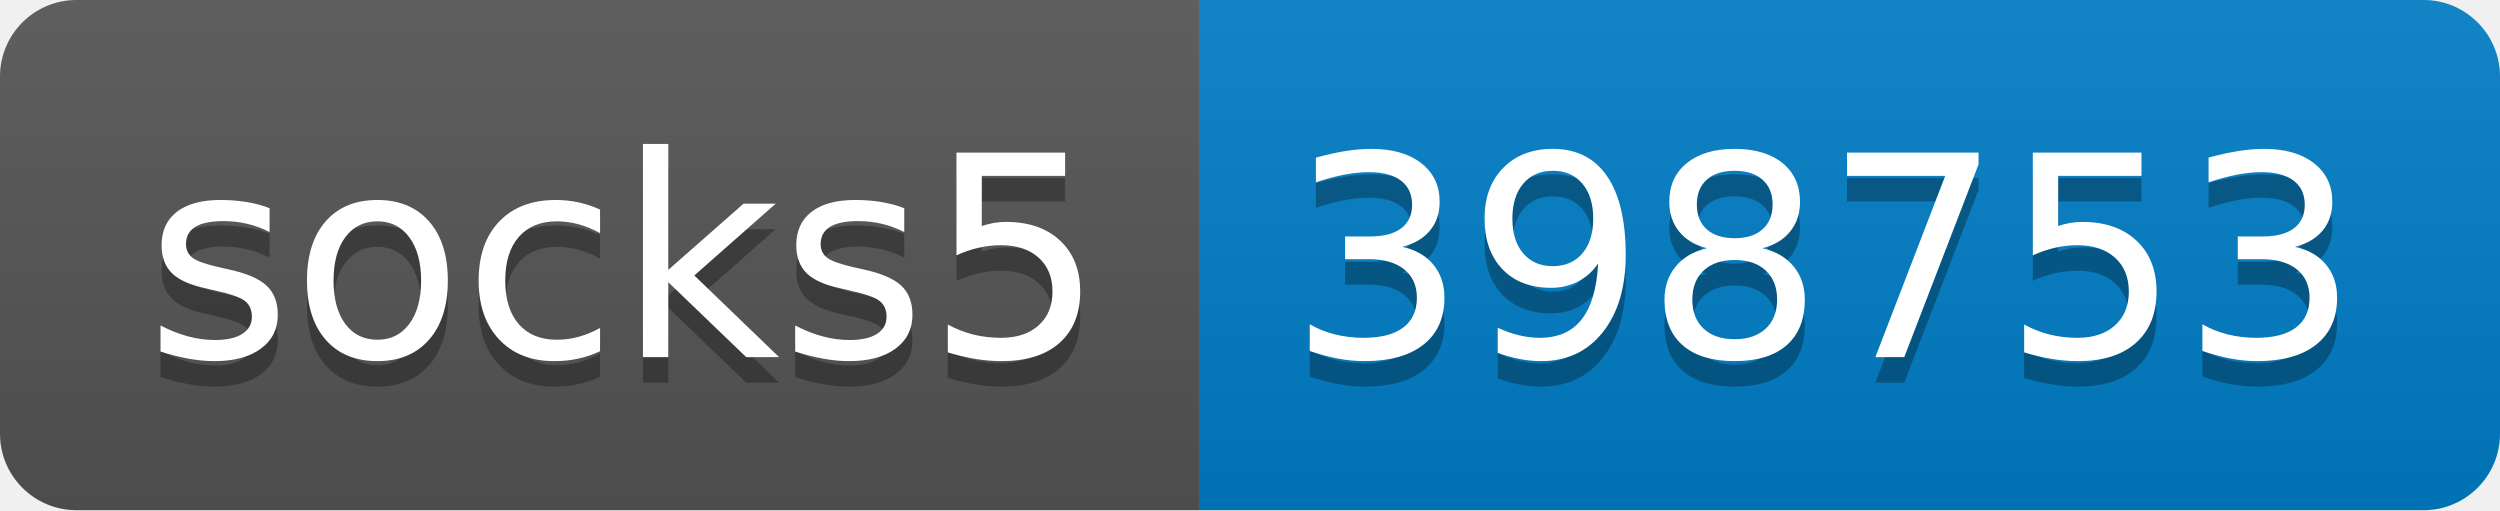
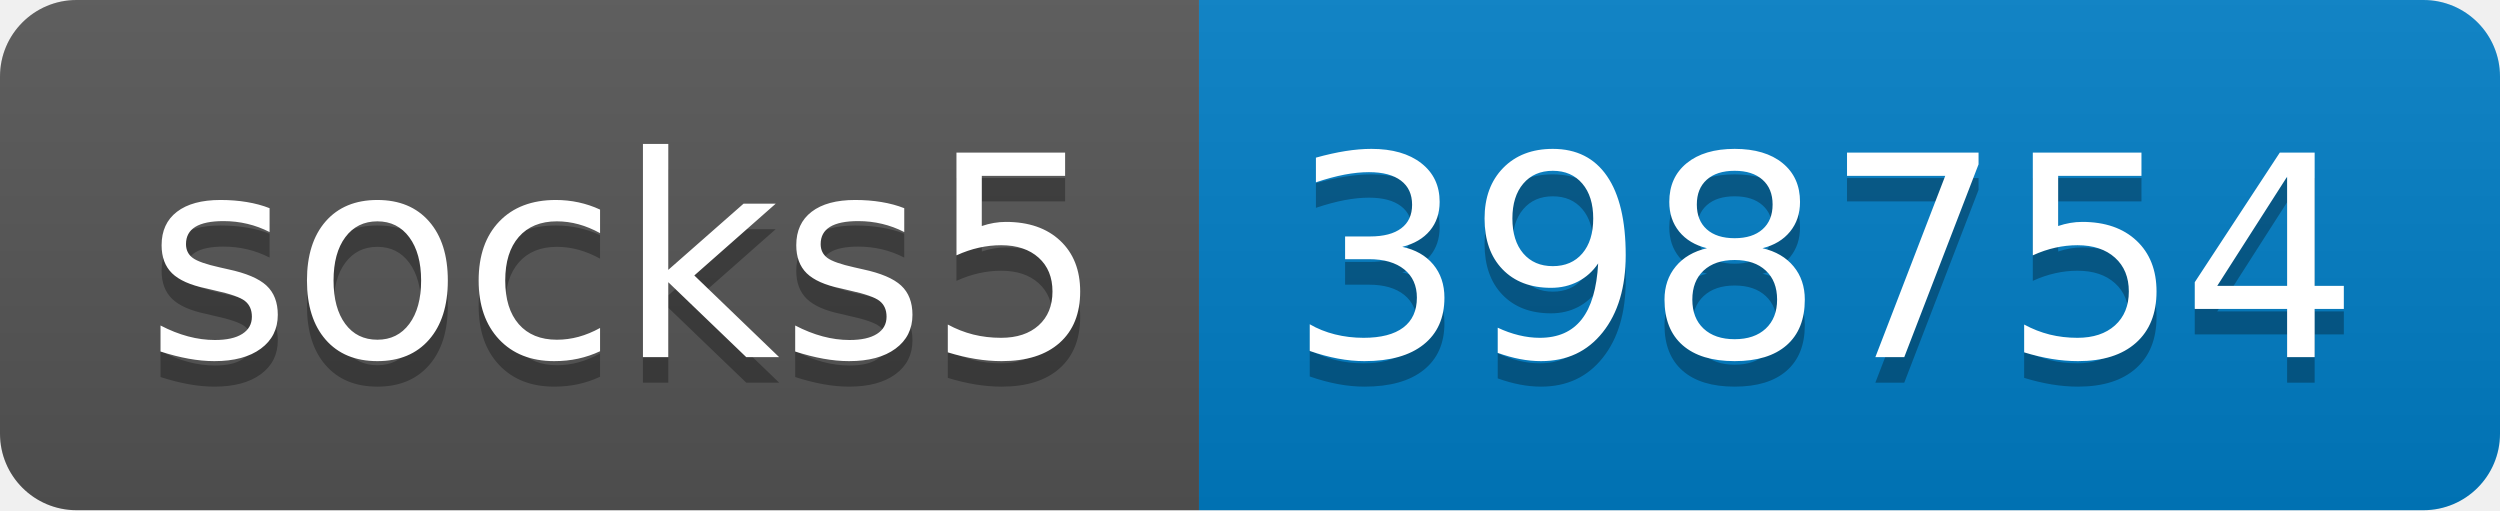
- <svg xmlns="http://www.w3.org/2000/svg" width="98" height="20" role="img" aria-label="socks5: 398753">
+ <svg xmlns="http://www.w3.org/2000/svg" width="98" height="20" role="img" aria-label="socks5: 398754">
  <linearGradient id="s" x2="0" y2="100%">
    <stop offset="0" stop-color="#bbb" stop-opacity=".1" />
    <stop offset="1" stop-opacity=".1" />
  </linearGradient>
  <clipPath id="r">
    <rect width="98" height="20" rx="3" fill="#fff" />
  </clipPath>
  <g clip-path="url(#r)">
    <rect width="47" height="20" fill="#555" />
    <rect x="47" width="51" height="20" fill="#007ec6" />
    <rect width="98" height="20" fill="url(#s)" />
  </g>
  <g fill="#fff" text-anchor="middle" font-family="Verdana,Geneva,DejaVu Sans,sans-serif" text-rendering="geometricPrecision" font-size="110">
    <text aria-hidden="true" x="245" y="150" fill="#010101" fill-opacity=".3" transform="scale(.1)" textLength="370">socks5</text>
    <text x="245" y="140" transform="scale(.1)" fill="#fff" textLength="370">socks5</text>
-     <text aria-hidden="true" x="715" y="150" fill="#010101" fill-opacity=".3" transform="scale(.1)" textLength="410">398753</text>
-     <text x="715" y="140" transform="scale(.1)" fill="#fff" textLength="410">398753</text>
+     <text aria-hidden="true" x="715" y="150" fill="#010101" fill-opacity=".3" transform="scale(.1)" textLength="410">398754</text>
+     <text x="715" y="140" transform="scale(.1)" fill="#fff" textLength="410">398754</text>
  </g>
</svg>
